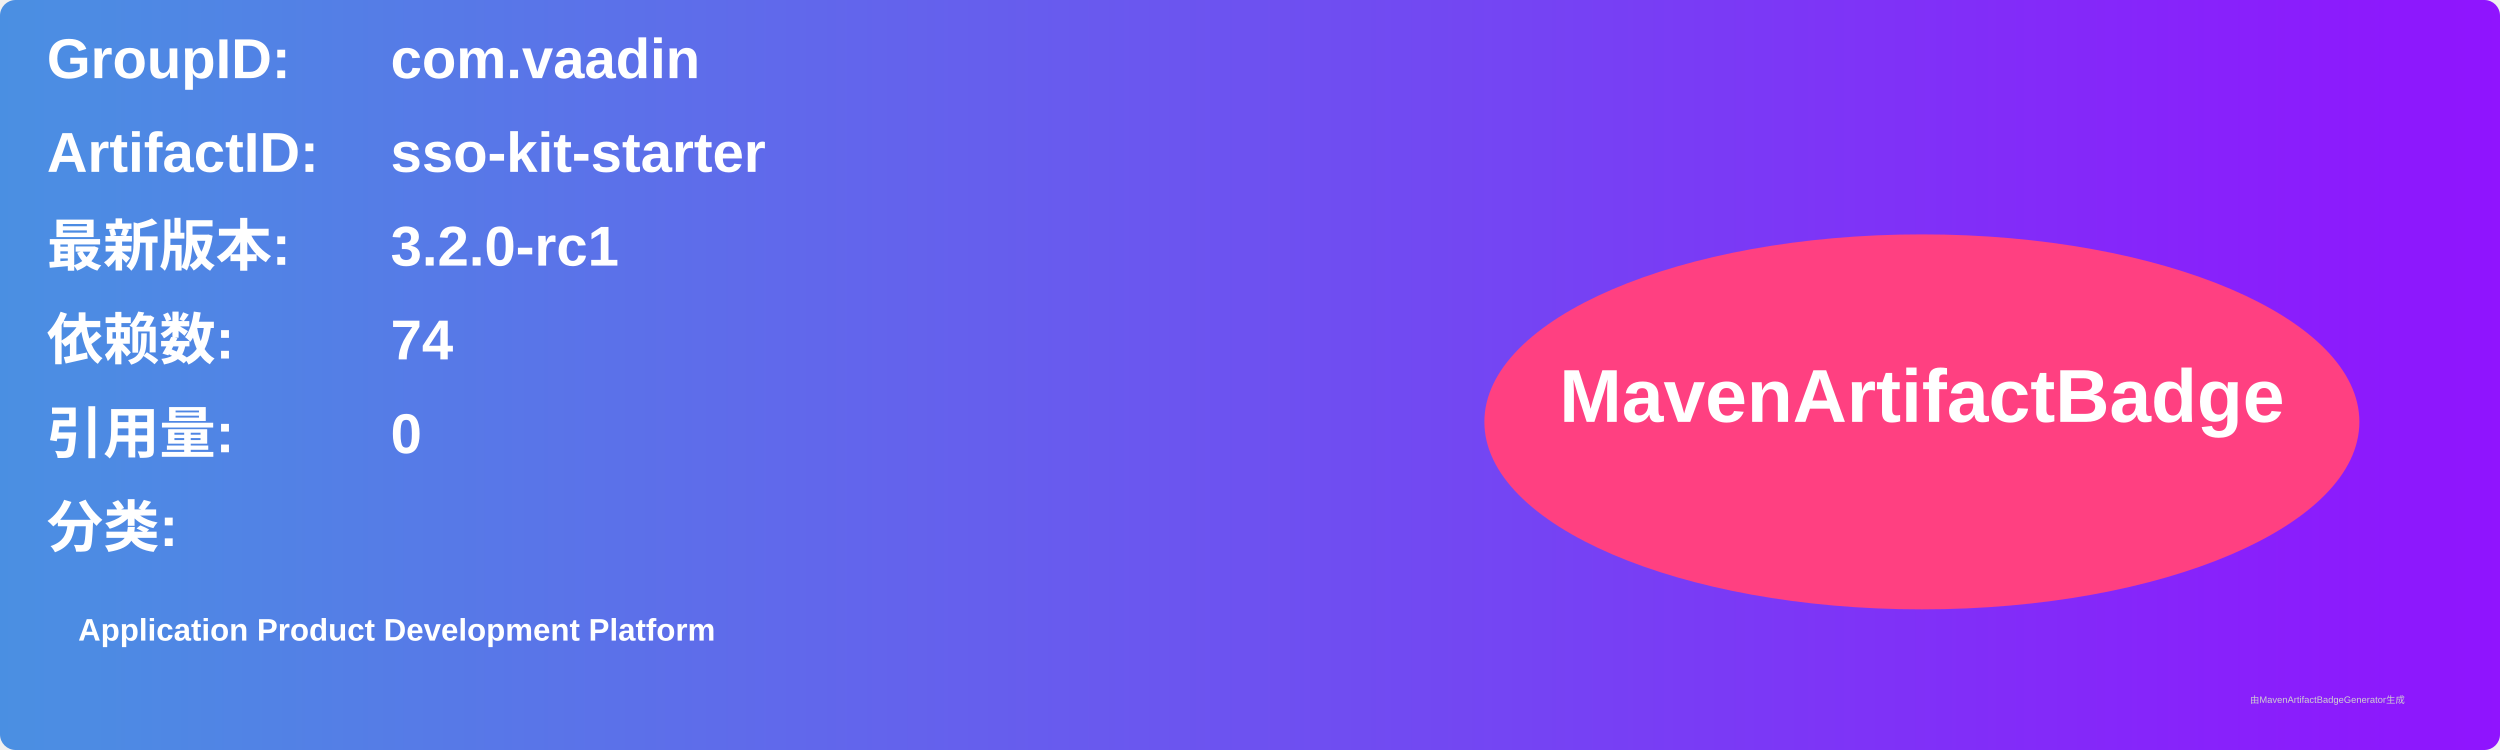
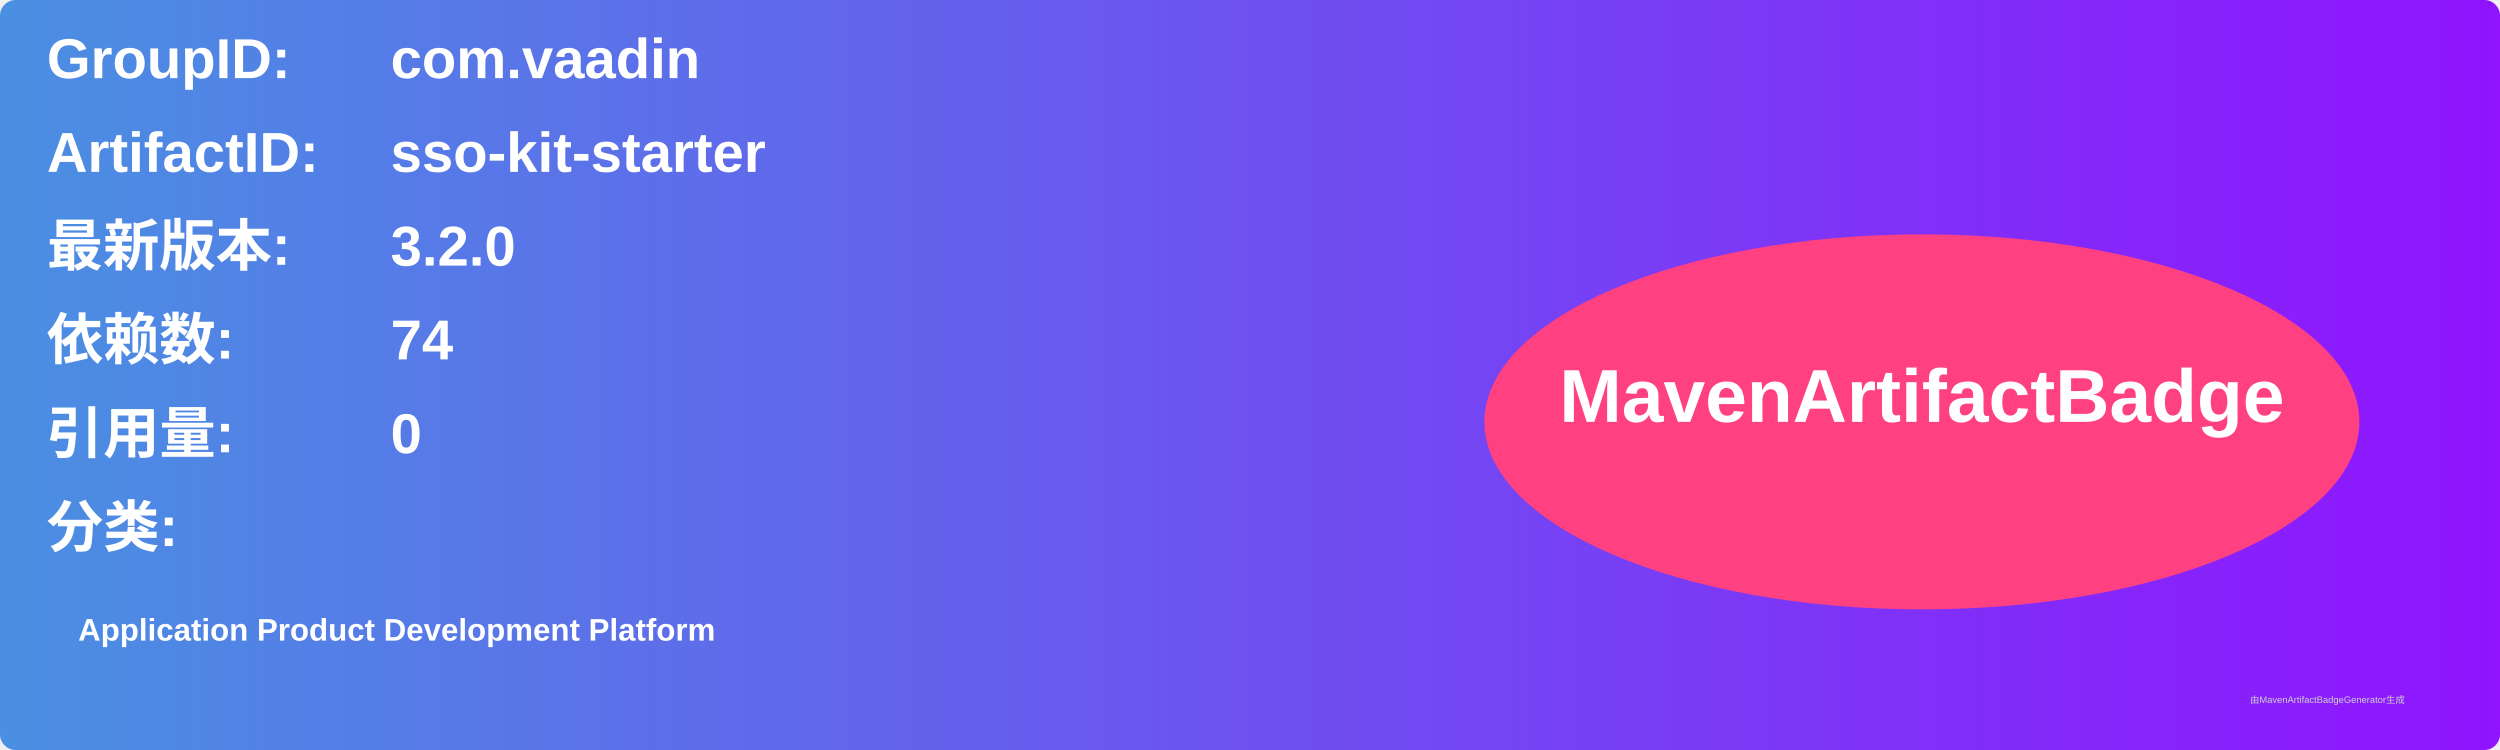
<svg xmlns="http://www.w3.org/2000/svg" width="800" height="240" viewBox="0 0 800 240">
  <linearGradient id="grad" x1="0%" y1="0%" x2="100%" y2="0%">
    <stop offset="0%" stop-color="#4a90e2" />
    <stop offset="100%" stop-color="#9013fe" />
  </linearGradient>
  <rect width="100%" height="100%" rx="5" ry="5" fill="url(#grad)" />
  <g transform="translate(15, 15)">
    <text x="0" y="10" font-family="Arial" font-size="18" fill="white" font-weight="bold" width="260">GroupID:</text>
    <text x="110" y="10" font-family="Arial" font-size="18" fill="white" font-weight="bold" width="460">com.vaadin</text>
    <text x="0" y="40" font-family="Arial" font-size="18" fill="white" font-weight="bold" width="260">ArtifactID:</text>
    <text x="110" y="40" font-family="Arial" font-size="18" fill="white" font-weight="bold" width="460">sso-kit-starter</text>
    <text x="0" y="70" font-family="Arial" font-size="18" fill="white" font-weight="bold">最新版本:</text>
    <text x="110" y="70" font-family="Arial" font-size="18" fill="white" font-weight="bold">
-       <tspan font-weight="bold">3.2.0-rc1</tspan>
+       <tspan font-weight="bold">3.2.0</tspan>
    </text>
    <text x="0" y="100" font-family="Arial" font-size="18" fill="white" font-weight="bold">依赖数: </text>
    <text x="110" y="100" font-family="Arial" font-size="18" fill="white">
      <tspan font-weight="bold">74</tspan>
    </text>
    <text x="0" y="130" font-family="Arial" font-size="18" fill="white" font-weight="bold">引用量: </text>
    <text x="110" y="130" font-family="Arial" font-size="18" fill="white">
      <tspan font-weight="bold">0</tspan>
    </text>
    <text x="0" y="160" font-family="Arial" font-size="18" fill="white" font-weight="bold">分类:</text>
    <text x="10" y="190" font-family="Arial" font-size="10" fill="white">
      <tspan font-weight="bold">Application Product Development Platform</tspan>
    </text>
    <ellipse cx="600" cy="120" rx="140" ry="60" fill="#ff4081" />
    <text x="600" y="120" text-anchor="middle" font-family="Arial" font-size="24" fill="white" font-weight="bold">MavenArtifactBadge</text>
  </g>
  <text x="720" y="225" font-family="Arial" font-size="3" fill="#d0d0d0">由MavenArtifactBadgeGenerator生成</text>
</svg>
